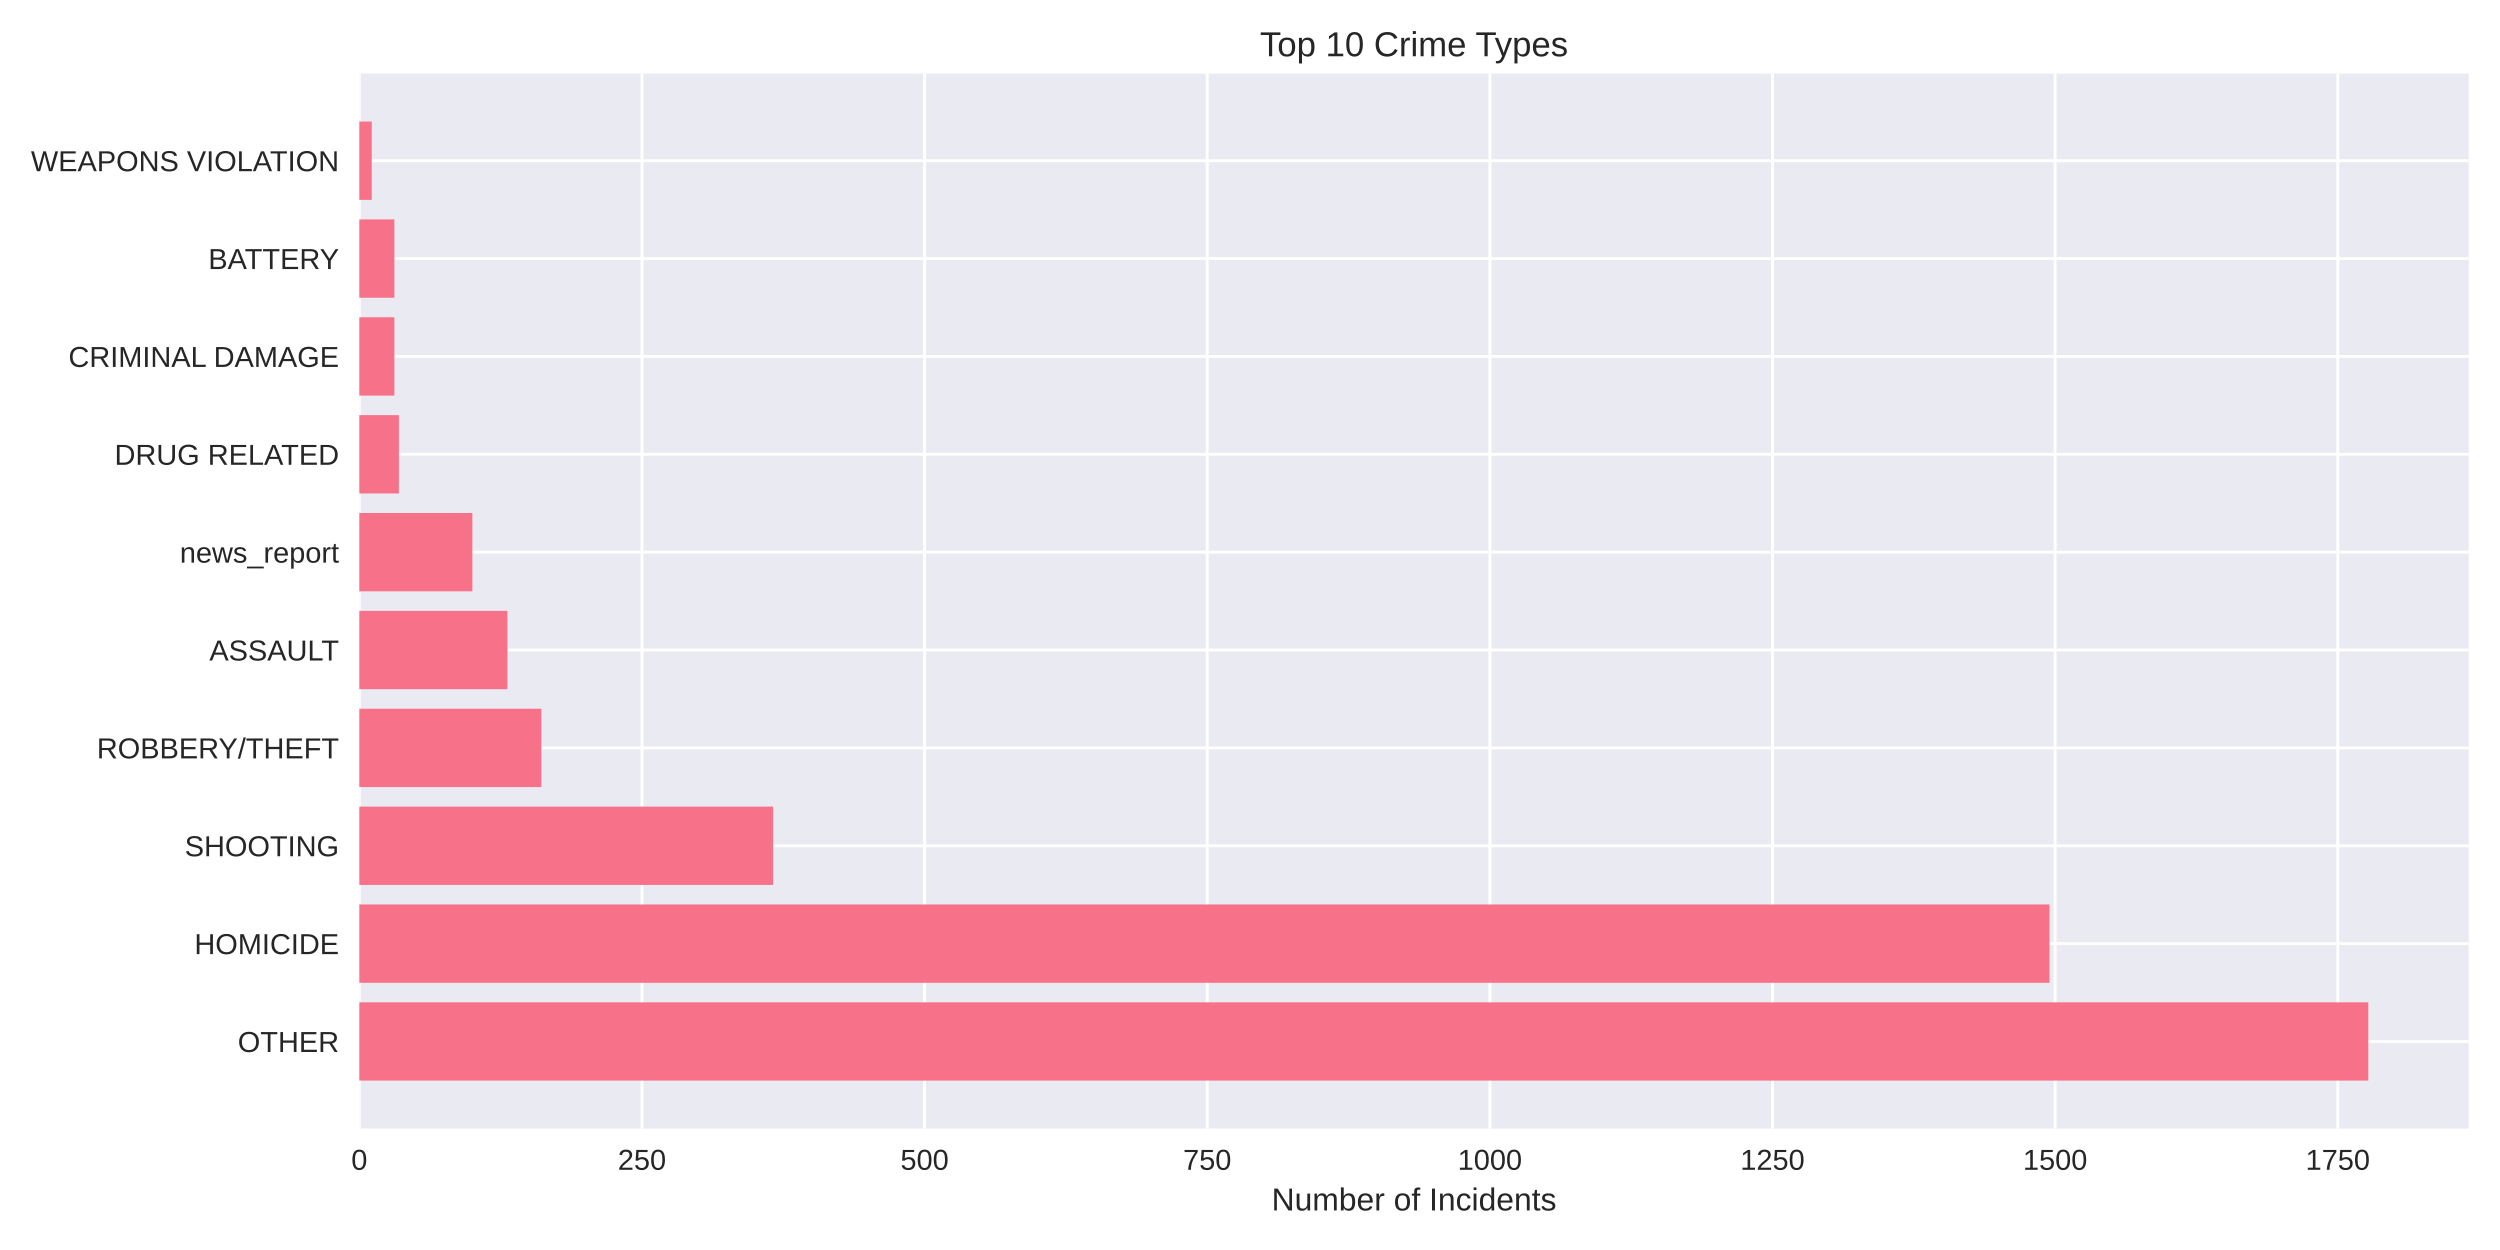
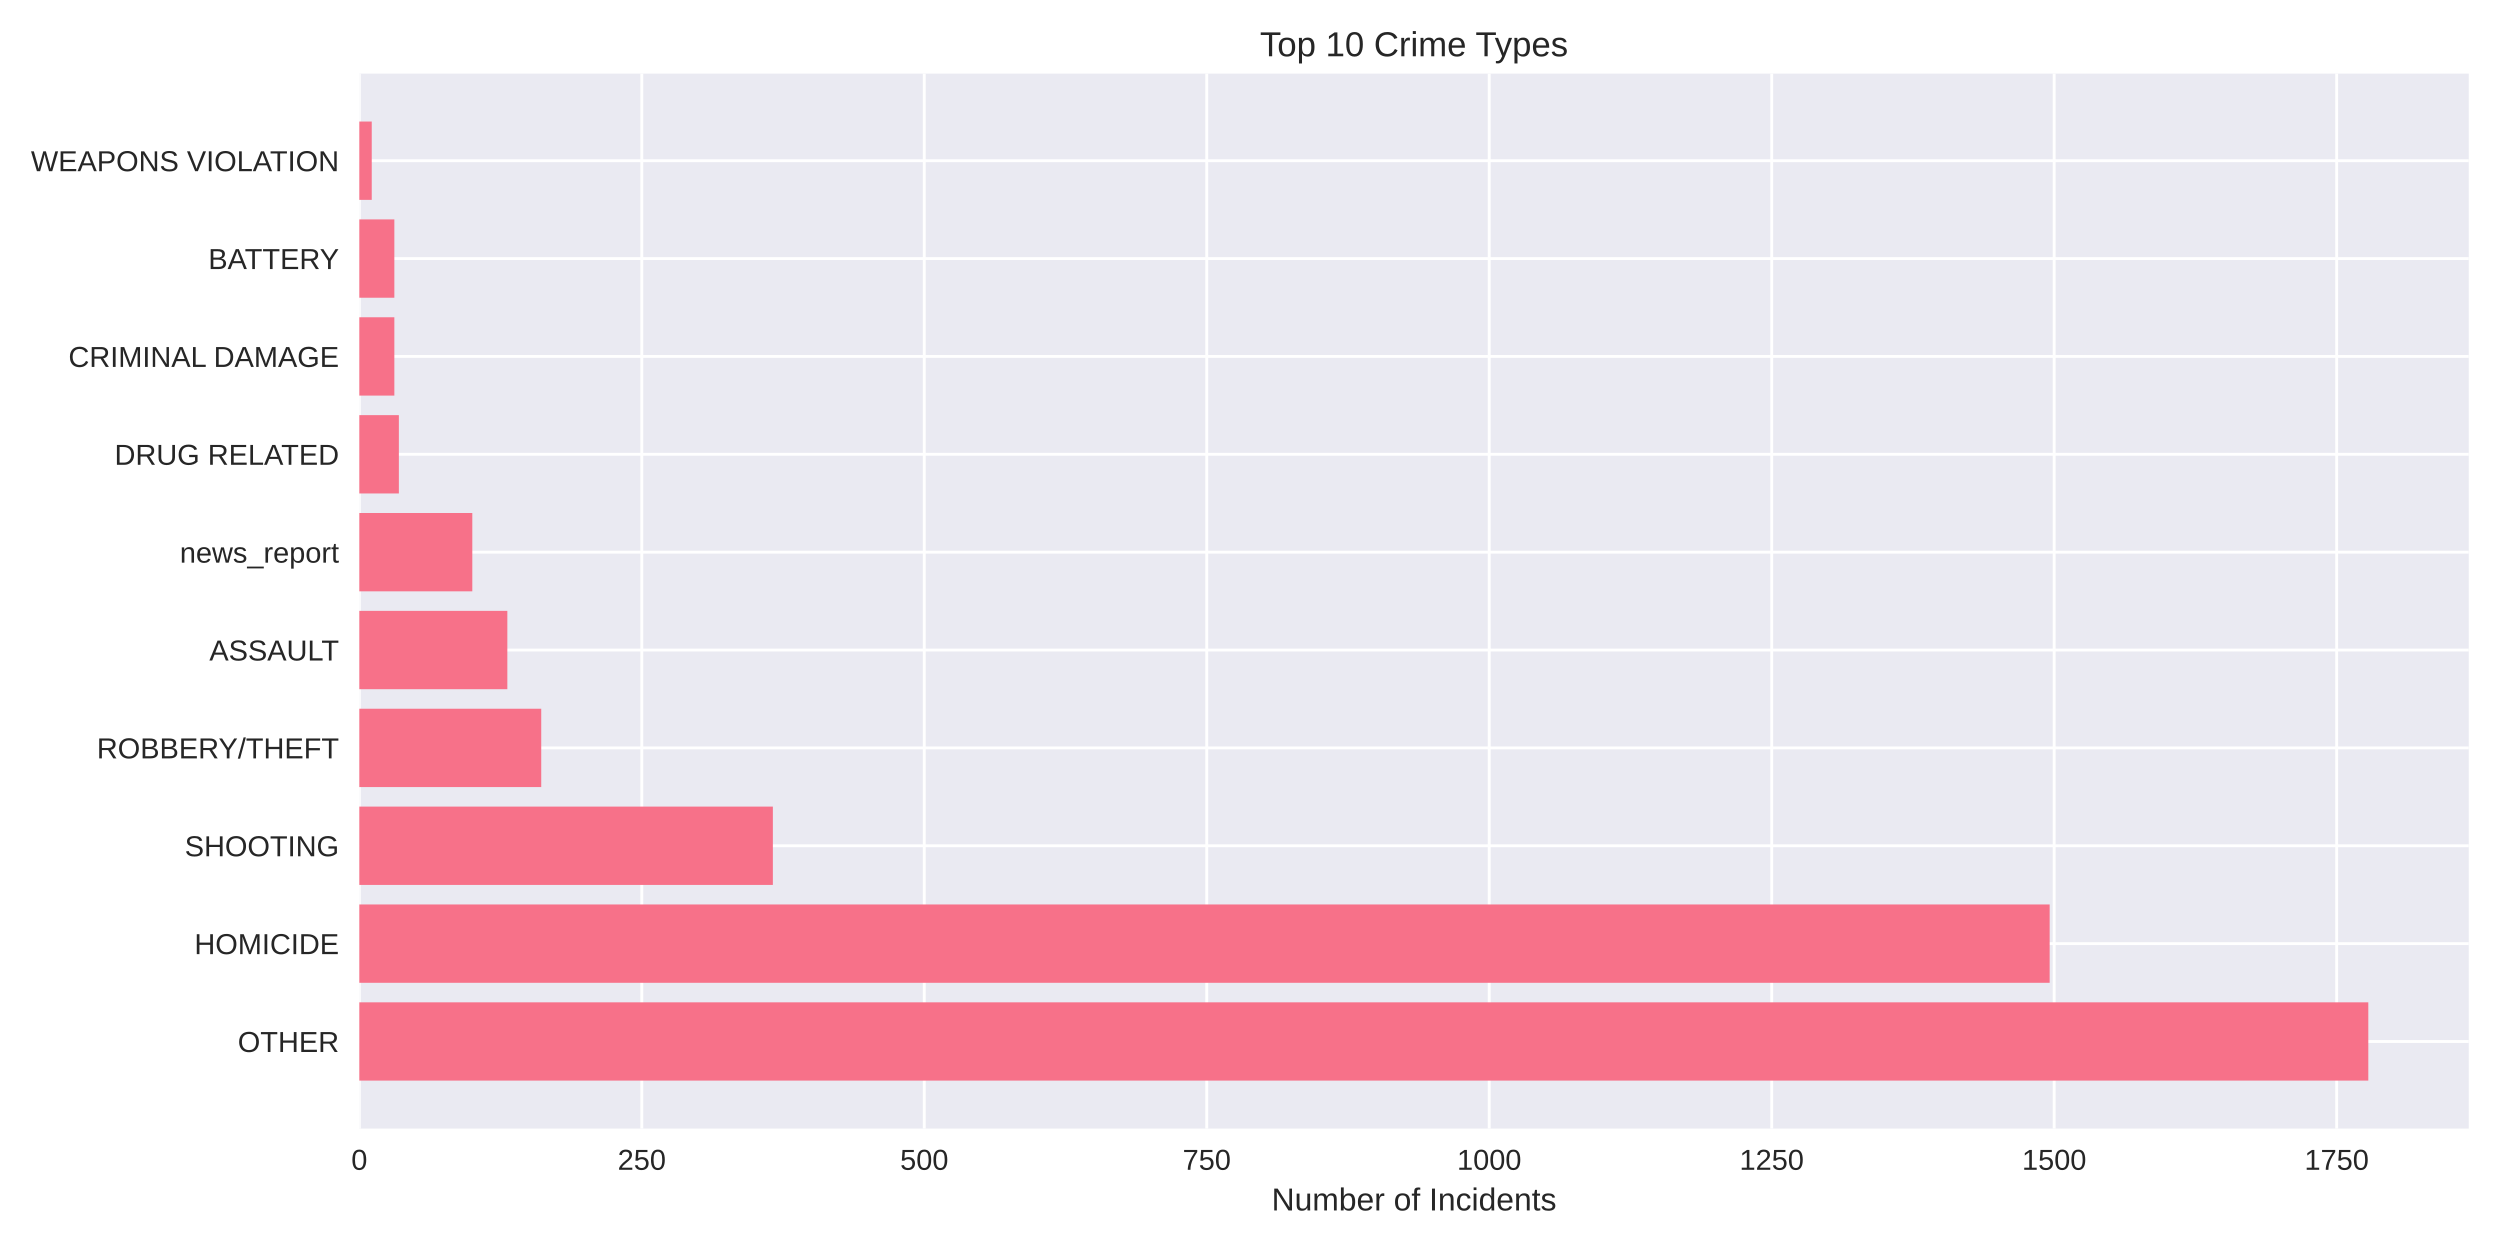
<svg xmlns="http://www.w3.org/2000/svg" width="864pt" height="432pt" viewBox="0 0 864 432" version="1.1">
  <defs>
    <style type="text/css">*{stroke-linejoin: round; stroke-linecap: butt}</style>
  </defs>
  <g id="figure_1">
    <g id="patch_1">
      <path d="M 0 432  L 864 432  L 864 0  L 0 0  z " style="fill: #ffffff" />
    </g>
    <g id="axes_1">
      <g id="patch_2">
        <path d="M 124.18 390.04  L 853.2 390.04  L 853.2 25.44  L 124.18 25.44  z " style="fill: #eaeaf2" />
      </g>
      <g id="matplotlib.axis_1">
        <g id="xtick_1">
          <g id="line2d_1">
-             <path d="M 124.18 390.04  L 124.18 25.44  " clip-path="url(#p7f6b4992e6)" style="fill: none; stroke: #ffffff; stroke-linecap: round" />
+             <path d="M 124.18 390.04  L 124.18 25.44  " clip-path="url(#pbc29c31426)" style="fill: none; stroke: #ffffff; stroke-linecap: round" />
          </g>
          <g id="line2d_2" />
          <g id="text_1">
            <text style="fill: #262626; font: 10px 'Arial', 'Liberation Sans', 'DejaVu Sans', 'Bitstream Vera Sans', sans-serif; text-anchor: middle" x="124.18" y="404.287" transform="rotate(-0 124.18 404.2869)">0</text>
          </g>
        </g>
        <g id="xtick_2">
          <g id="line2d_3">
-             <path d="M 221.859 390.04  L 221.859 25.44  " clip-path="url(#p7f6b4992e6)" style="fill: none; stroke: #ffffff; stroke-linecap: round" />
+             <path d="M 221.804 390.04  L 221.804 25.44  " clip-path="url(#pbc29c31426)" style="fill: none; stroke: #ffffff; stroke-linecap: round" />
          </g>
          <g id="line2d_4" />
          <g id="text_2">
-             <text style="fill: #262626; font: 10px 'Arial', 'Liberation Sans', 'DejaVu Sans', 'Bitstream Vera Sans', sans-serif; text-anchor: middle" x="221.859" y="404.287" transform="rotate(-0 221.8593 404.2869)">250</text>
+             <text style="fill: #262626; font: 10px 'Arial', 'Liberation Sans', 'DejaVu Sans', 'Bitstream Vera Sans', sans-serif; text-anchor: middle" x="221.804" y="404.287" transform="rotate(-0 221.8044 404.2869)">250</text>
          </g>
        </g>
        <g id="xtick_3">
          <g id="line2d_5">
-             <path d="M 319.539 390.04  L 319.539 25.44  " clip-path="url(#p7f6b4992e6)" style="fill: none; stroke: #ffffff; stroke-linecap: round" />
+             <path d="M 319.429 390.04  L 319.429 25.44  " clip-path="url(#pbc29c31426)" style="fill: none; stroke: #ffffff; stroke-linecap: round" />
          </g>
          <g id="line2d_6" />
          <g id="text_3">
-             <text style="fill: #262626; font: 10px 'Arial', 'Liberation Sans', 'DejaVu Sans', 'Bitstream Vera Sans', sans-serif; text-anchor: middle" x="319.539" y="404.287" transform="rotate(-0 319.5387 404.2869)">500</text>
+             <text style="fill: #262626; font: 10px 'Arial', 'Liberation Sans', 'DejaVu Sans', 'Bitstream Vera Sans', sans-serif; text-anchor: middle" x="319.429" y="404.287" transform="rotate(-0 319.4288 404.2869)">500</text>
          </g>
        </g>
        <g id="xtick_4">
          <g id="line2d_7">
-             <path d="M 417.218 390.04  L 417.218 25.44  " clip-path="url(#p7f6b4992e6)" style="fill: none; stroke: #ffffff; stroke-linecap: round" />
+             <path d="M 417.053 390.04  L 417.053 25.44  " clip-path="url(#pbc29c31426)" style="fill: none; stroke: #ffffff; stroke-linecap: round" />
          </g>
          <g id="line2d_8" />
          <g id="text_4">
-             <text style="fill: #262626; font: 10px 'Arial', 'Liberation Sans', 'DejaVu Sans', 'Bitstream Vera Sans', sans-serif; text-anchor: middle" x="417.218" y="404.287" transform="rotate(-0 417.218 404.2869)">750</text>
+             <text style="fill: #262626; font: 10px 'Arial', 'Liberation Sans', 'DejaVu Sans', 'Bitstream Vera Sans', sans-serif; text-anchor: middle" x="417.053" y="404.287" transform="rotate(-0 417.0532 404.2869)">750</text>
          </g>
        </g>
        <g id="xtick_5">
          <g id="line2d_9">
-             <path d="M 514.897 390.04  L 514.897 25.44  " clip-path="url(#p7f6b4992e6)" style="fill: none; stroke: #ffffff; stroke-linecap: round" />
+             <path d="M 514.678 390.04  L 514.678 25.44  " clip-path="url(#pbc29c31426)" style="fill: none; stroke: #ffffff; stroke-linecap: round" />
          </g>
          <g id="line2d_10" />
          <g id="text_5">
-             <text style="fill: #262626; font: 10px 'Arial', 'Liberation Sans', 'DejaVu Sans', 'Bitstream Vera Sans', sans-serif; text-anchor: middle" x="514.897" y="404.287" transform="rotate(-0 514.8974 404.2869)">1000</text>
+             <text style="fill: #262626; font: 10px 'Arial', 'Liberation Sans', 'DejaVu Sans', 'Bitstream Vera Sans', sans-serif; text-anchor: middle" x="514.678" y="404.287" transform="rotate(-0 514.6776 404.2869)">1000</text>
          </g>
        </g>
        <g id="xtick_6">
          <g id="line2d_11">
-             <path d="M 612.577 390.04  L 612.577 25.44  " clip-path="url(#p7f6b4992e6)" style="fill: none; stroke: #ffffff; stroke-linecap: round" />
+             <path d="M 612.302 390.04  L 612.302 25.44  " clip-path="url(#pbc29c31426)" style="fill: none; stroke: #ffffff; stroke-linecap: round" />
          </g>
          <g id="line2d_12" />
          <g id="text_6">
-             <text style="fill: #262626; font: 10px 'Arial', 'Liberation Sans', 'DejaVu Sans', 'Bitstream Vera Sans', sans-serif; text-anchor: middle" x="612.577" y="404.287" transform="rotate(-0 612.5767 404.2869)">1250</text>
+             <text style="fill: #262626; font: 10px 'Arial', 'Liberation Sans', 'DejaVu Sans', 'Bitstream Vera Sans', sans-serif; text-anchor: middle" x="612.302" y="404.287" transform="rotate(-0 612.302 404.2869)">1250</text>
          </g>
        </g>
        <g id="xtick_7">
          <g id="line2d_13">
-             <path d="M 710.256 390.04  L 710.256 25.44  " clip-path="url(#p7f6b4992e6)" style="fill: none; stroke: #ffffff; stroke-linecap: round" />
+             <path d="M 709.926 390.04  L 709.926 25.44  " clip-path="url(#pbc29c31426)" style="fill: none; stroke: #ffffff; stroke-linecap: round" />
          </g>
          <g id="line2d_14" />
          <g id="text_7">
-             <text style="fill: #262626; font: 10px 'Arial', 'Liberation Sans', 'DejaVu Sans', 'Bitstream Vera Sans', sans-serif; text-anchor: middle" x="710.256" y="404.287" transform="rotate(-0 710.2561 404.2869)">1500</text>
+             <text style="fill: #262626; font: 10px 'Arial', 'Liberation Sans', 'DejaVu Sans', 'Bitstream Vera Sans', sans-serif; text-anchor: middle" x="709.926" y="404.287" transform="rotate(-0 709.9264 404.2869)">1500</text>
          </g>
        </g>
        <g id="xtick_8">
          <g id="line2d_15">
-             <path d="M 807.935 390.04  L 807.935 25.44  " clip-path="url(#p7f6b4992e6)" style="fill: none; stroke: #ffffff; stroke-linecap: round" />
+             <path d="M 807.551 390.04  L 807.551 25.44  " clip-path="url(#pbc29c31426)" style="fill: none; stroke: #ffffff; stroke-linecap: round" />
          </g>
          <g id="line2d_16" />
          <g id="text_8">
-             <text style="fill: #262626; font: 10px 'Arial', 'Liberation Sans', 'DejaVu Sans', 'Bitstream Vera Sans', sans-serif; text-anchor: middle" x="807.935" y="404.287" transform="rotate(-0 807.9354 404.2869)">1750</text>
+             <text style="fill: #262626; font: 10px 'Arial', 'Liberation Sans', 'DejaVu Sans', 'Bitstream Vera Sans', sans-serif; text-anchor: middle" x="807.551" y="404.287" transform="rotate(-0 807.5508 404.2869)">1750</text>
          </g>
        </g>
        <g id="text_9">
          <text style="fill: #262626; font: 11px 'Arial', 'Liberation Sans', 'DejaVu Sans', 'Bitstream Vera Sans', sans-serif; text-anchor: middle" x="488.69" y="418.333" transform="rotate(-0 488.69 418.3334)">Number of Incidents</text>
        </g>
      </g>
      <g id="matplotlib.axis_2">
        <g id="ytick_1">
          <g id="line2d_17">
-             <path d="M 124.18 359.939  L 853.2 359.939  " clip-path="url(#p7f6b4992e6)" style="fill: none; stroke: #ffffff; stroke-linecap: round" />
+             <path d="M 124.18 359.939  L 853.2 359.939  " clip-path="url(#pbc29c31426)" style="fill: none; stroke: #ffffff; stroke-linecap: round" />
          </g>
          <g id="line2d_18" />
          <g id="text_10">
            <text style="fill: #262626; font: 10px 'Arial', 'Liberation Sans', 'DejaVu Sans', 'Bitstream Vera Sans', sans-serif; text-anchor: end" x="117.18" y="363.562" transform="rotate(-0 117.18 363.562)">OTHER</text>
          </g>
        </g>
        <g id="ytick_2">
          <g id="line2d_19">
-             <path d="M 124.18 326.117  L 853.2 326.117  " clip-path="url(#p7f6b4992e6)" style="fill: none; stroke: #ffffff; stroke-linecap: round" />
+             <path d="M 124.18 326.117  L 853.2 326.117  " clip-path="url(#pbc29c31426)" style="fill: none; stroke: #ffffff; stroke-linecap: round" />
          </g>
          <g id="line2d_20" />
          <g id="text_11">
            <text style="fill: #262626; font: 10px 'Arial', 'Liberation Sans', 'DejaVu Sans', 'Bitstream Vera Sans', sans-serif; text-anchor: end" x="117.18" y="329.74" transform="rotate(-0 117.18 329.7401)">HOMICIDE</text>
          </g>
        </g>
        <g id="ytick_3">
          <g id="line2d_21">
-             <path d="M 124.18 292.295  L 853.2 292.295  " clip-path="url(#p7f6b4992e6)" style="fill: none; stroke: #ffffff; stroke-linecap: round" />
+             <path d="M 124.18 292.295  L 853.2 292.295  " clip-path="url(#pbc29c31426)" style="fill: none; stroke: #ffffff; stroke-linecap: round" />
          </g>
          <g id="line2d_22" />
          <g id="text_12">
            <text style="fill: #262626; font: 10px 'Arial', 'Liberation Sans', 'DejaVu Sans', 'Bitstream Vera Sans', sans-serif; text-anchor: end" x="117.18" y="295.918" transform="rotate(-0 117.18 295.9182)">SHOOTING</text>
          </g>
        </g>
        <g id="ytick_4">
          <g id="line2d_23">
-             <path d="M 124.18 258.473  L 853.2 258.473  " clip-path="url(#p7f6b4992e6)" style="fill: none; stroke: #ffffff; stroke-linecap: round" />
+             <path d="M 124.18 258.473  L 853.2 258.473  " clip-path="url(#pbc29c31426)" style="fill: none; stroke: #ffffff; stroke-linecap: round" />
          </g>
          <g id="line2d_24" />
          <g id="text_13">
            <text style="fill: #262626; font: 10px 'Arial', 'Liberation Sans', 'DejaVu Sans', 'Bitstream Vera Sans', sans-serif; text-anchor: end" x="117.18" y="262.096" transform="rotate(-0 117.18 262.0963)">ROBBERY/THEFT</text>
          </g>
        </g>
        <g id="ytick_5">
          <g id="line2d_25">
-             <path d="M 124.18 224.651  L 853.2 224.651  " clip-path="url(#p7f6b4992e6)" style="fill: none; stroke: #ffffff; stroke-linecap: round" />
+             <path d="M 124.18 224.651  L 853.2 224.651  " clip-path="url(#pbc29c31426)" style="fill: none; stroke: #ffffff; stroke-linecap: round" />
          </g>
          <g id="line2d_26" />
          <g id="text_14">
            <text style="fill: #262626; font: 10px 'Arial', 'Liberation Sans', 'DejaVu Sans', 'Bitstream Vera Sans', sans-serif; text-anchor: end" x="117.18" y="228.274" transform="rotate(-0 117.18 228.2744)">ASSAULT</text>
          </g>
        </g>
        <g id="ytick_6">
          <g id="line2d_27">
-             <path d="M 124.18 190.829  L 853.2 190.829  " clip-path="url(#p7f6b4992e6)" style="fill: none; stroke: #ffffff; stroke-linecap: round" />
+             <path d="M 124.18 190.829  L 853.2 190.829  " clip-path="url(#pbc29c31426)" style="fill: none; stroke: #ffffff; stroke-linecap: round" />
          </g>
          <g id="line2d_28" />
          <g id="text_15">
            <text style="fill: #262626; font: 10px 'Arial', 'Liberation Sans', 'DejaVu Sans', 'Bitstream Vera Sans', sans-serif; text-anchor: end" x="117.18" y="194.452" transform="rotate(-0 117.18 194.4525)">news_report</text>
          </g>
        </g>
        <g id="ytick_7">
          <g id="line2d_29">
-             <path d="M 124.18 157.007  L 853.2 157.007  " clip-path="url(#p7f6b4992e6)" style="fill: none; stroke: #ffffff; stroke-linecap: round" />
+             <path d="M 124.18 157.007  L 853.2 157.007  " clip-path="url(#pbc29c31426)" style="fill: none; stroke: #ffffff; stroke-linecap: round" />
          </g>
          <g id="line2d_30" />
          <g id="text_16">
            <text style="fill: #262626; font: 10px 'Arial', 'Liberation Sans', 'DejaVu Sans', 'Bitstream Vera Sans', sans-serif; text-anchor: end" x="117.18" y="160.631" transform="rotate(-0 117.18 160.6306)">DRUG RELATED</text>
          </g>
        </g>
        <g id="ytick_8">
          <g id="line2d_31">
-             <path d="M 124.18 123.185  L 853.2 123.185  " clip-path="url(#p7f6b4992e6)" style="fill: none; stroke: #ffffff; stroke-linecap: round" />
+             <path d="M 124.18 123.185  L 853.2 123.185  " clip-path="url(#pbc29c31426)" style="fill: none; stroke: #ffffff; stroke-linecap: round" />
          </g>
          <g id="line2d_32" />
          <g id="text_17">
            <text style="fill: #262626; font: 10px 'Arial', 'Liberation Sans', 'DejaVu Sans', 'Bitstream Vera Sans', sans-serif; text-anchor: end" x="117.18" y="126.809" transform="rotate(-0 117.18 126.8087)">CRIMINAL DAMAGE</text>
          </g>
        </g>
        <g id="ytick_9">
          <g id="line2d_33">
-             <path d="M 124.18 89.363  L 853.2 89.363  " clip-path="url(#p7f6b4992e6)" style="fill: none; stroke: #ffffff; stroke-linecap: round" />
+             <path d="M 124.18 89.363  L 853.2 89.363  " clip-path="url(#pbc29c31426)" style="fill: none; stroke: #ffffff; stroke-linecap: round" />
          </g>
          <g id="line2d_34" />
          <g id="text_18">
            <text style="fill: #262626; font: 10px 'Arial', 'Liberation Sans', 'DejaVu Sans', 'Bitstream Vera Sans', sans-serif; text-anchor: end" x="117.18" y="92.987" transform="rotate(-0 117.18 92.98681)">BATTERY</text>
          </g>
        </g>
        <g id="ytick_10">
          <g id="line2d_35">
-             <path d="M 124.18 55.541  L 853.2 55.541  " clip-path="url(#p7f6b4992e6)" style="fill: none; stroke: #ffffff; stroke-linecap: round" />
+             <path d="M 124.18 55.541  L 853.2 55.541  " clip-path="url(#pbc29c31426)" style="fill: none; stroke: #ffffff; stroke-linecap: round" />
          </g>
          <g id="line2d_36" />
          <g id="text_19">
            <text style="fill: #262626; font: 10px 'Arial', 'Liberation Sans', 'DejaVu Sans', 'Bitstream Vera Sans', sans-serif; text-anchor: end" x="117.18" y="59.165" transform="rotate(-0 117.18 59.16492)">WEAPONS VIOLATION</text>
          </g>
        </g>
      </g>
      <g id="patch_3">
-         <path d="M 124.18 373.467  L 818.485 373.467  L 818.485 346.41  L 124.18 346.41  z " clip-path="url(#p7f6b4992e6)" style="fill: #f77189" />
+         <path d="M 124.18 373.467  L 818.485 373.467  L 818.485 346.41  L 124.18 346.41  z " clip-path="url(#pbc29c31426)" style="fill: #f77189" />
      </g>
      <g id="patch_4">
-         <path d="M 124.18 339.645  L 708.302 339.645  L 708.302 312.588  L 124.18 312.588  z " clip-path="url(#p7f6b4992e6)" style="fill: #f77189" />
+         <path d="M 124.18 339.645  L 708.364 339.645  L 708.364 312.588  L 124.18 312.588  z " clip-path="url(#pbc29c31426)" style="fill: #f77189" />
      </g>
      <g id="patch_5">
-         <path d="M 124.18 305.823  L 267.183 305.823  L 267.183 278.766  L 124.18 278.766  z " clip-path="url(#p7f6b4992e6)" style="fill: #f77189" />
+         <path d="M 124.18 305.823  L 267.102 305.823  L 267.102 278.766  L 124.18 278.766  z " clip-path="url(#pbc29c31426)" style="fill: #f77189" />
      </g>
      <g id="patch_6">
-         <path d="M 124.18 272.002  L 187.085 272.002  L 187.085 244.944  L 124.18 244.944  z " clip-path="url(#p7f6b4992e6)" style="fill: #f77189" />
+         <path d="M 124.18 272.002  L 187.05 272.002  L 187.05 244.944  L 124.18 244.944  z " clip-path="url(#pbc29c31426)" style="fill: #f77189" />
      </g>
      <g id="patch_7">
-         <path d="M 124.18 238.18  L 175.364 238.18  L 175.364 211.122  L 124.18 211.122  z " clip-path="url(#p7f6b4992e6)" style="fill: #f77189" />
+         <path d="M 124.18 238.18  L 175.335 238.18  L 175.335 211.122  L 124.18 211.122  z " clip-path="url(#pbc29c31426)" style="fill: #f77189" />
      </g>
      <g id="patch_8">
-         <path d="M 124.18 204.358  L 163.252 204.358  L 163.252 177.3  L 124.18 177.3  z " clip-path="url(#p7f6b4992e6)" style="fill: #f77189" />
+         <path d="M 124.18 204.358  L 163.23 204.358  L 163.23 177.3  L 124.18 177.3  z " clip-path="url(#pbc29c31426)" style="fill: #f77189" />
      </g>
      <g id="patch_9">
-         <path d="M 124.18 170.536  L 137.855 170.536  L 137.855 143.478  L 124.18 143.478  z " clip-path="url(#p7f6b4992e6)" style="fill: #f77189" />
+         <path d="M 124.18 170.536  L 137.847 170.536  L 137.847 143.478  L 124.18 143.478  z " clip-path="url(#pbc29c31426)" style="fill: #f77189" />
      </g>
      <g id="patch_10">
-         <path d="M 124.18 136.714  L 136.292 136.714  L 136.292 109.657  L 124.18 109.657  z " clip-path="url(#p7f6b4992e6)" style="fill: #f77189" />
+         <path d="M 124.18 136.714  L 136.285 136.714  L 136.285 109.657  L 124.18 109.657  z " clip-path="url(#pbc29c31426)" style="fill: #f77189" />
      </g>
      <g id="patch_11">
-         <path d="M 124.18 102.892  L 136.292 102.892  L 136.292 75.835  L 124.18 75.835  z " clip-path="url(#p7f6b4992e6)" style="fill: #f77189" />
+         <path d="M 124.18 102.892  L 136.285 102.892  L 136.285 75.835  L 124.18 75.835  z " clip-path="url(#pbc29c31426)" style="fill: #f77189" />
      </g>
      <g id="patch_12">
-         <path d="M 124.18 69.07  L 128.478 69.07  L 128.478 42.013  L 124.18 42.013  z " clip-path="url(#p7f6b4992e6)" style="fill: #f77189" />
+         <path d="M 124.18 69.07  L 128.475 69.07  L 128.475 42.013  L 124.18 42.013  z " clip-path="url(#pbc29c31426)" style="fill: #f77189" />
      </g>
      <g id="patch_13">
        <path d="M 124.18 390.04  L 124.18 25.44  " style="fill: none" />
      </g>
      <g id="patch_14">
        <path d="M 853.2 390.04  L 853.2 25.44  " style="fill: none" />
      </g>
      <g id="patch_15">
        <path d="M 124.18 390.04  L 853.2 390.04  " style="fill: none" />
      </g>
      <g id="patch_16">
        <path d="M 124.18 25.44  L 853.2 25.44  " style="fill: none" />
      </g>
      <g id="text_20">
        <text style="fill: #262626; font: 12px 'Arial', 'Liberation Sans', 'DejaVu Sans', 'Bitstream Vera Sans', sans-serif; text-anchor: middle" x="488.69" y="19.44" transform="rotate(-0 488.69 19.44)">Top 10 Crime Types</text>
      </g>
    </g>
  </g>
  <defs>
-     <clipPath id="p7f6b4992e6">
+     <clipPath id="pbc29c31426">
      <rect x="124.18" y="25.44" width="729.02" height="364.6" />
    </clipPath>
  </defs>
</svg>
